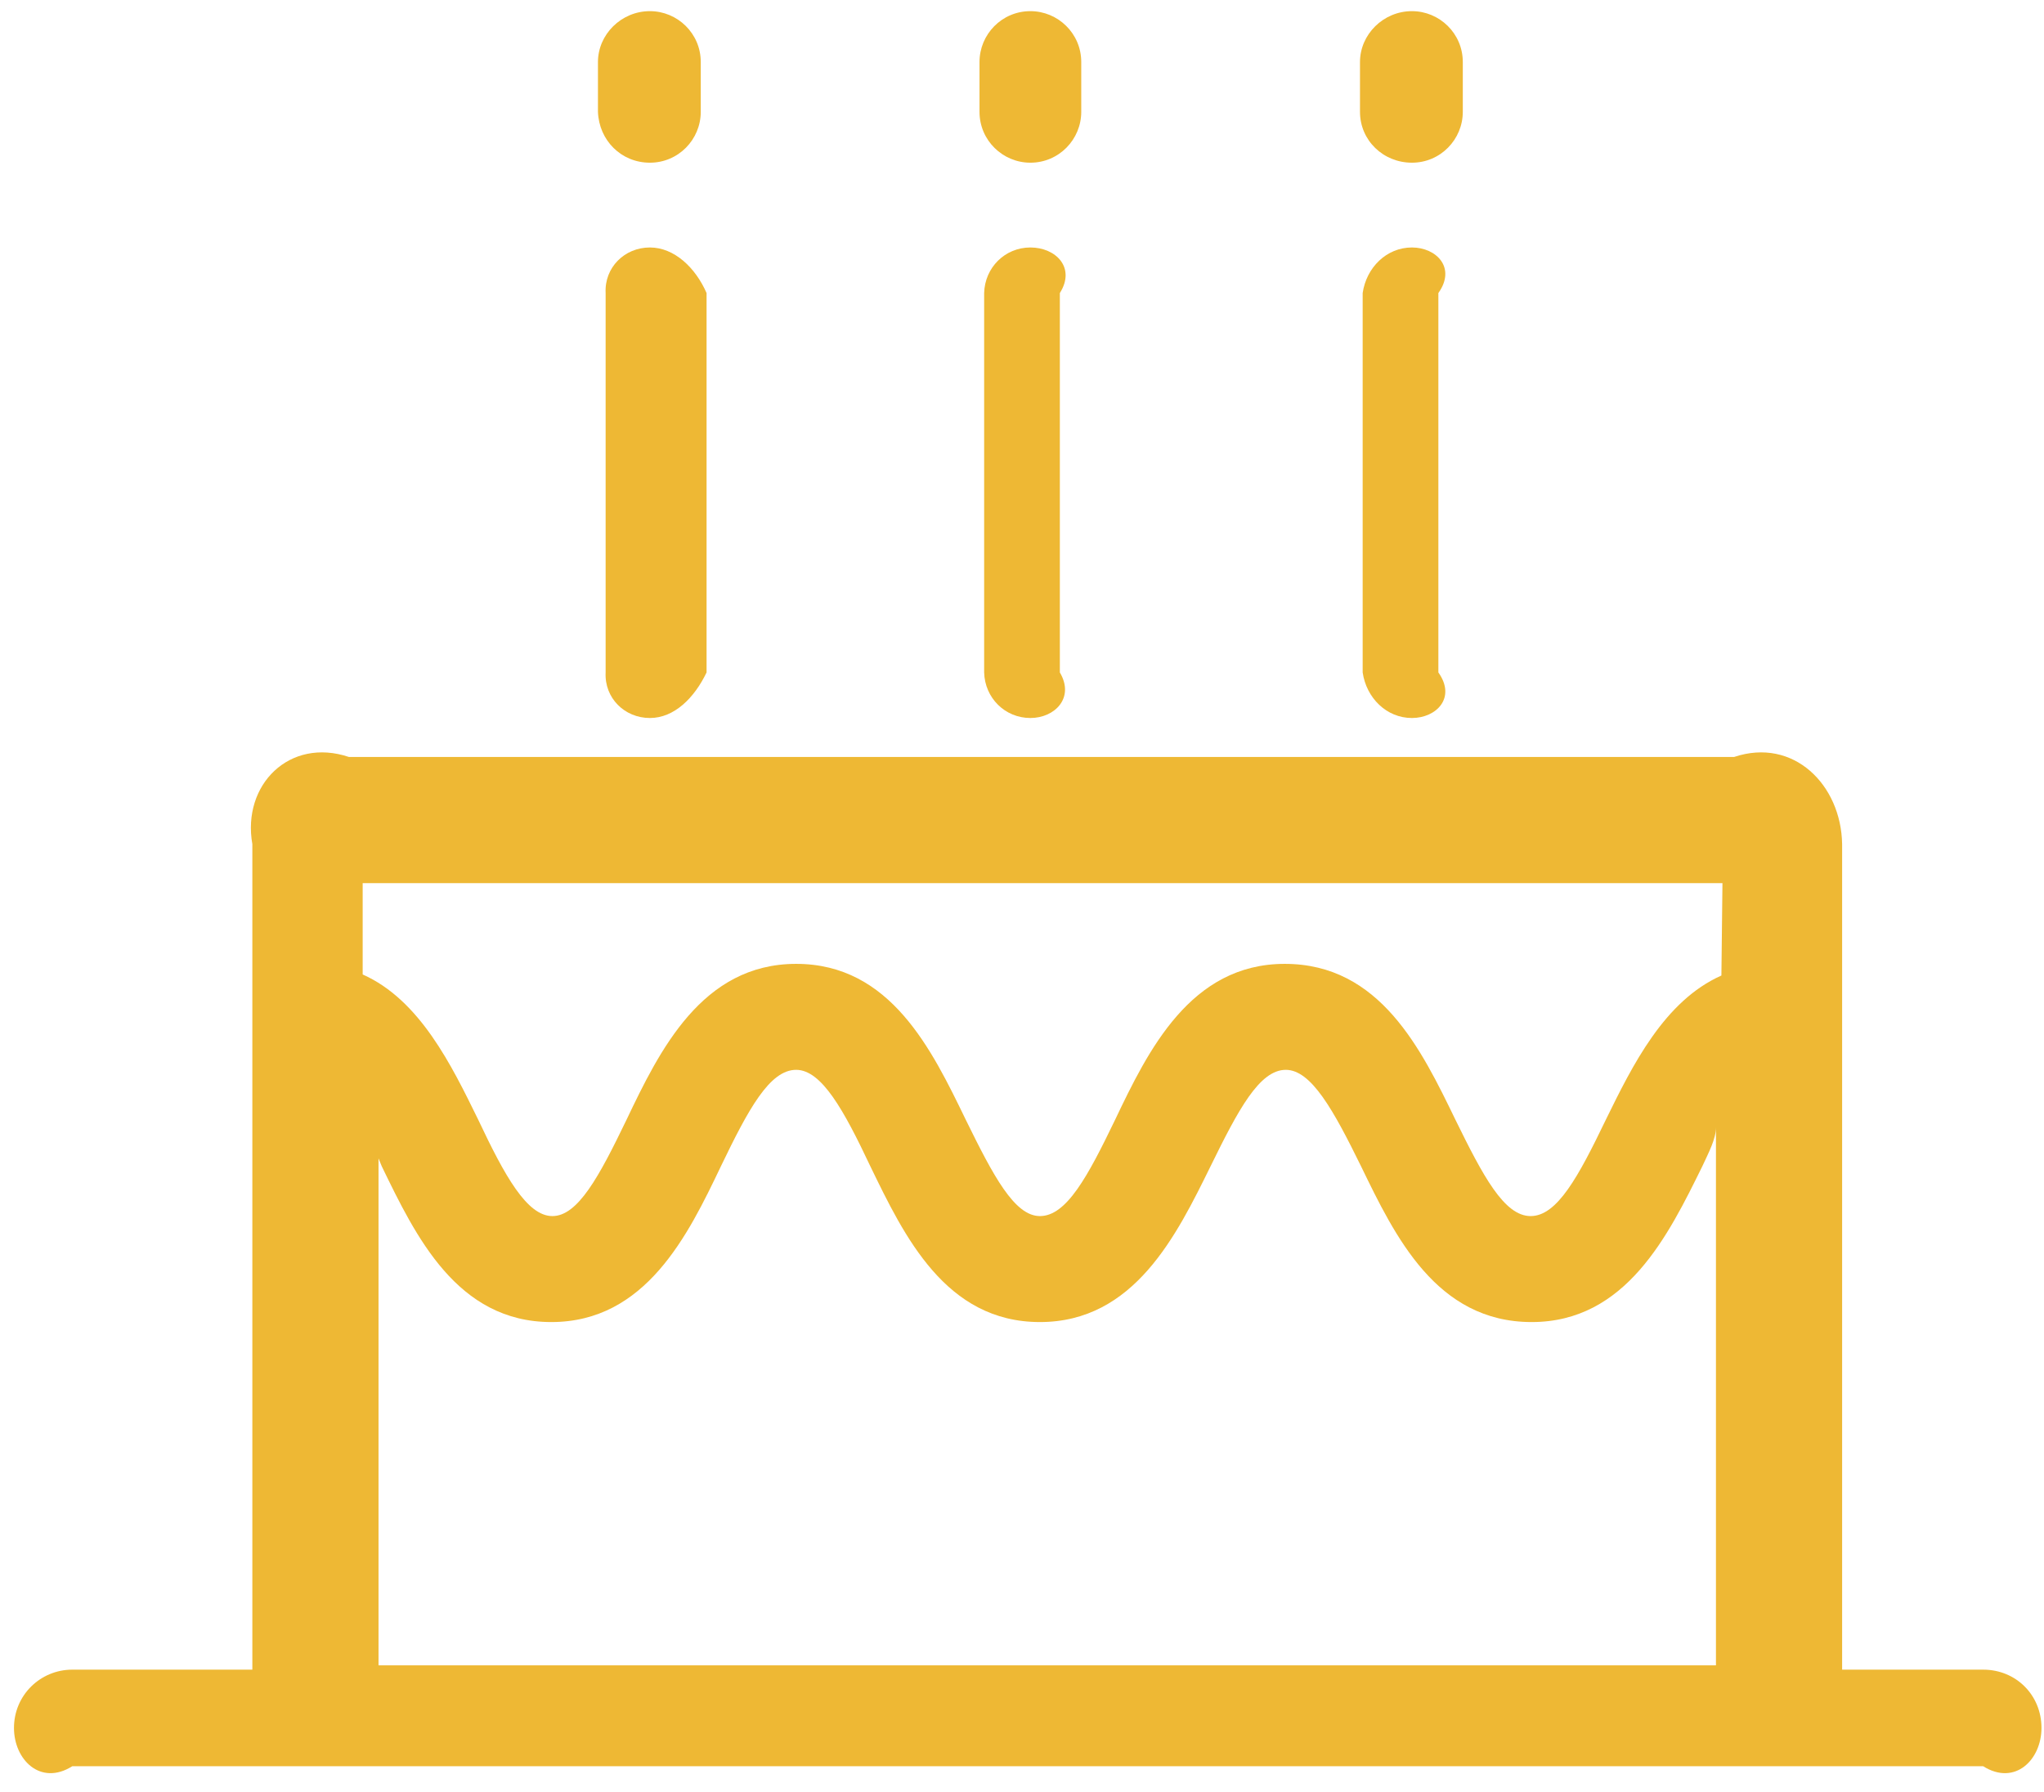
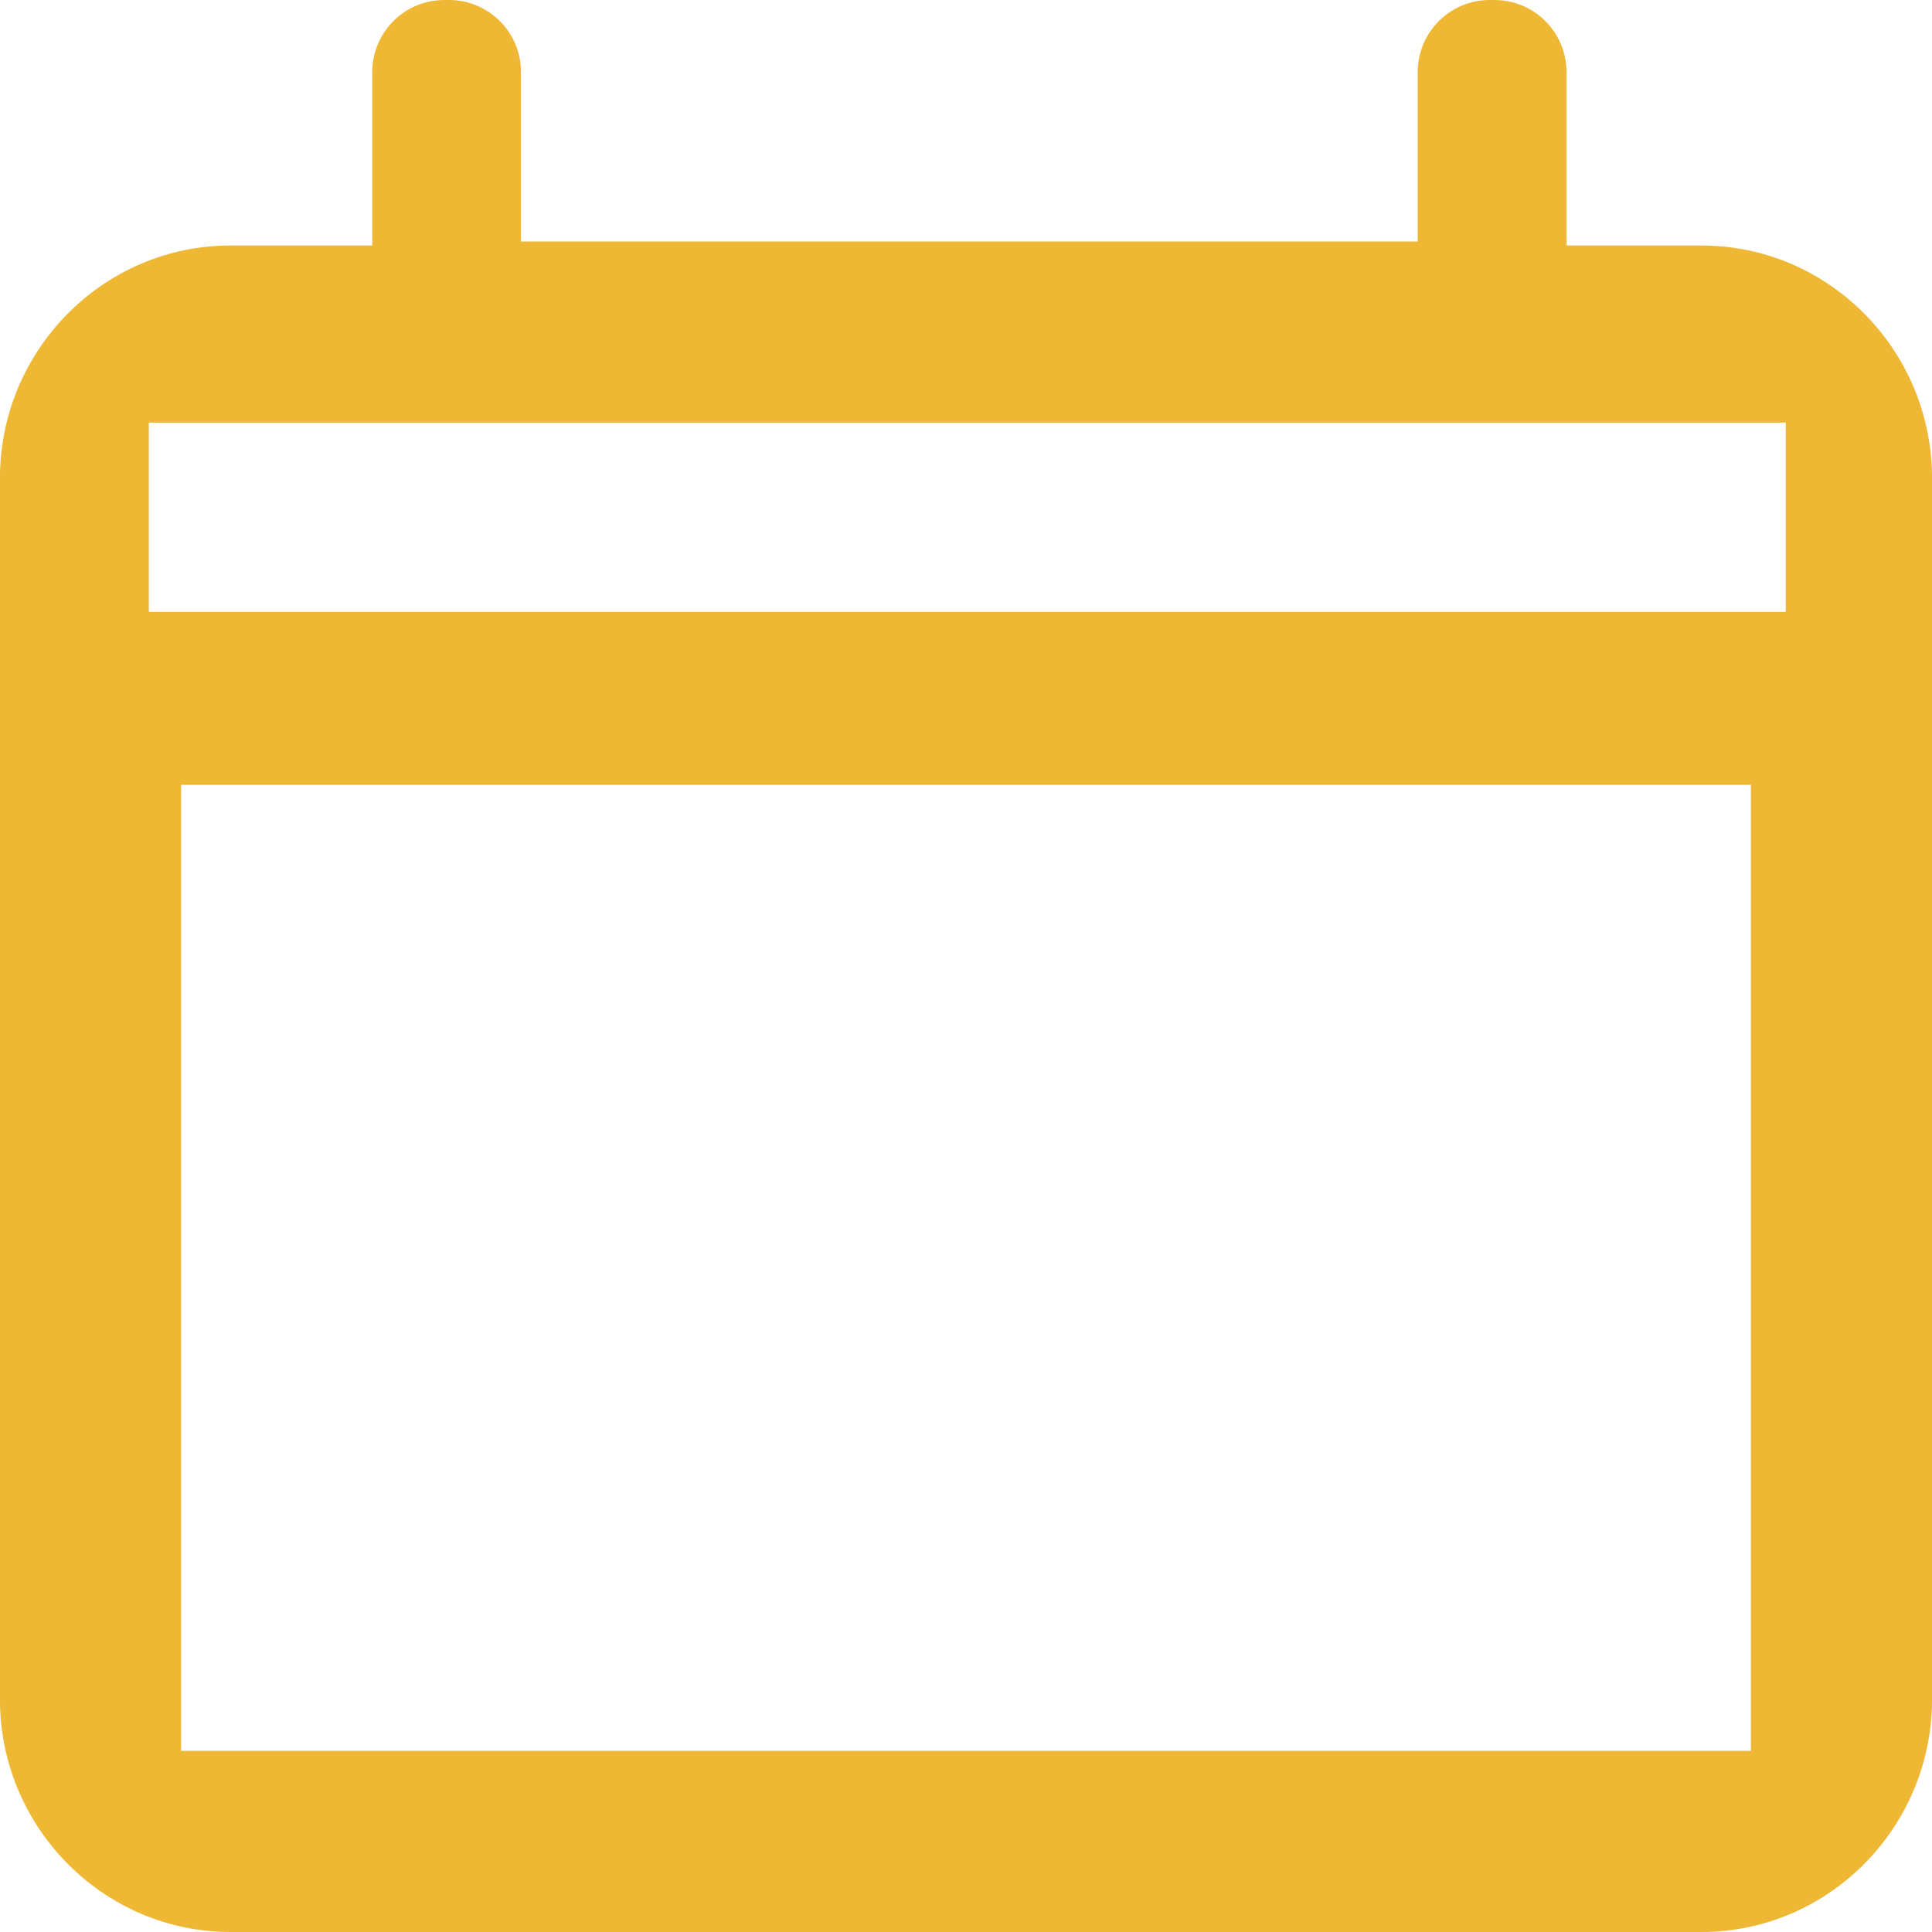
- <svg xmlns="http://www.w3.org/2000/svg" version="1.1" width="81px" height="71px">
-   <g transform="matrix(1 0 0 1 -147 -218 )">
-     <path d="M 80.9 68.482  C 80.9 67.18  79.892 66.172  78.59 66.172  L 73 66.172  L 73 33.454  C 72.962 31.102  71.072 29.212  68.72 30  L 13.826 30  C 11.474 29.212  9.584 31.102  10 33.454  L 10 66.172  L 2.864 66.172  C 1.604 66.172  0.554 67.18  0.554 68.482  C 0.554 69.742  1.604 70.792  2.864 70  L 78.59 70  C 79.85 70.792  80.9 69.742  80.9 68.482  Z M 68 44.668  L 68 66  L 15 66  L 15 44.584  C 14.582 45.088  14.876 45.592  15.128 46.222  C 16.472 48.994  18.11 52.396  21.848 52.396  C 25.586 52.396  27.266 48.952  28.568 46.222  C 29.66 43.954  30.5 42.4  31.55 42.4  C 32.558 42.4  33.44 43.996  34.49 46.222  C 35.834 48.994  37.472 52.396  41.21 52.396  C 44.948 52.396  46.628 48.952  47.972 46.222  C 49.064 43.996  49.904 42.4  50.954 42.4  C 51.962 42.4  52.844 43.996  53.936 46.222  C 55.28 48.994  56.918 52.396  60.698 52.396  C 64.436 52.396  66.116 48.952  67.46 46.222  C 67.712 45.676  68.006 45.13  68 44.668  Z M 68.258 35  L 68.216 38.662  C 65.948 39.67  64.688 42.232  63.638 44.374  C 62.546 46.642  61.706 48.196  60.656 48.196  C 59.606 48.196  58.766 46.6  57.674 44.374  C 56.33 41.602  54.692 38.2  50.912 38.2  C 47.174 38.2  45.494 41.644  44.192 44.374  C 43.1 46.642  42.26 48.196  41.21 48.196  C 40.202 48.196  39.362 46.6  38.27 44.374  C 36.926 41.602  35.288 38.2  31.55 38.2  C 27.812 38.2  26.132 41.644  24.83 44.374  C 23.738 46.642  22.898 48.196  21.89 48.196  C 20.882 48.196  20 46.6  18.95 44.374  C 17.9 42.232  16.64 39.628  14.372 38.62  L 14.372 35  L 68.258 35  Z M 23.696 4.432  C 23.738 5.566  24.62 6.448  25.754 6.448  C 26.888 6.448  27.77 5.524  27.77 4.432  L 27.77 2.458  C 27.77 1.324  26.846 0.442  25.754 0.442  C 24.62 0.442  23.696 1.366  23.696 2.458  L 23.696 4.432  Z M 28 11.614  C 27.56 10.606  26.72 9.808  25.754 9.808  C 24.746 9.808  23.948 10.606  24 11.614  L 24 26.65  C 23.948 27.658  24.746 28.456  25.754 28.456  C 26.72 28.456  27.518 27.658  28 26.65  L 28 11.614  Z M 38.816 4.432  C 38.816 5.566  39.74 6.448  40.832 6.448  C 41.966 6.448  42.848 5.524  42.848 4.432  L 42.848 2.458  C 42.848 1.324  41.924 0.442  40.832 0.442  C 39.698 0.442  38.816 1.366  38.816 2.458  L 38.816 4.432  Z M 42 11.614  C 42.638 10.606  41.84 9.808  40.832 9.808  C 39.824 9.808  39.026 10.606  39 11.614  L 39 26.65  C 39.026 27.658  39.824 28.456  40.832 28.456  C 41.798 28.456  42.596 27.658  42 26.65  L 42 11.614  Z M 53.894 4.432  C 53.894 5.566  54.818 6.448  55.952 6.448  C 57.086 6.448  57.968 5.524  57.968 4.432  L 57.968 2.458  C 57.968 1.324  57.044 0.442  55.952 0.442  C 54.818 0.442  53.894 1.366  53.894 2.458  L 53.894 4.432  Z M 57 11.614  C 57.716 10.606  56.918 9.808  55.952 9.808  C 54.944 9.808  54.146 10.606  54 11.614  L 54 26.65  C 54.146 27.658  54.944 28.456  55.952 28.456  C 56.918 28.456  57.716 27.658  57 26.65  L 57 11.614  Z " fill-rule="nonzero" fill="#eeb834" stroke="none" transform="matrix(1 0 0 1 147 218 )" />
+ <svg xmlns="http://www.w3.org/2000/svg" version="1.1" width="32px" height="32px">
+   <g transform="matrix(1 0 0 1 -462 -183 )">
+     <path d="M 28.181 4.066  L 25.946 4.066  L 25.946 1.192  C 25.946 0.535  25.411 0  24.754 0  L 24.674 0  C 24.017 0  23.482 0.535  23.482 1.192  L 23.482 4  L 8.629 4  L 8.629 1.192  C 8.629 0.535  8.095 0  7.437 0  L 7.358 0  C 6.7 0  6.166 0.535  6.166 1.192  L 6.166 4.066  L 3.819 4.066  C 1.734 4.066  0.038 5.762  0 7.847  L 0 28.219  C 0.038 30.304  1.734 32  3.819 32  L 28.181 32  C 30.266 32  31.962 30.304  32 28.219  L 32 7.847  C 31.962 5.762  30.266 4.066  28.181 4.066  Z M 29 29.531  L 29.578 29  L 3 29  L 3 13  L 29 13  L 29 29.531  Z M 29.578 10.135  L 2.465 10.135  L 2.465 7  L 29.578 7  L 29.578 10.135  Z " fill-rule="nonzero" fill="#eeb834" stroke="none" transform="matrix(1 0 0 1 462 183 )" />
  </g>
</svg>
